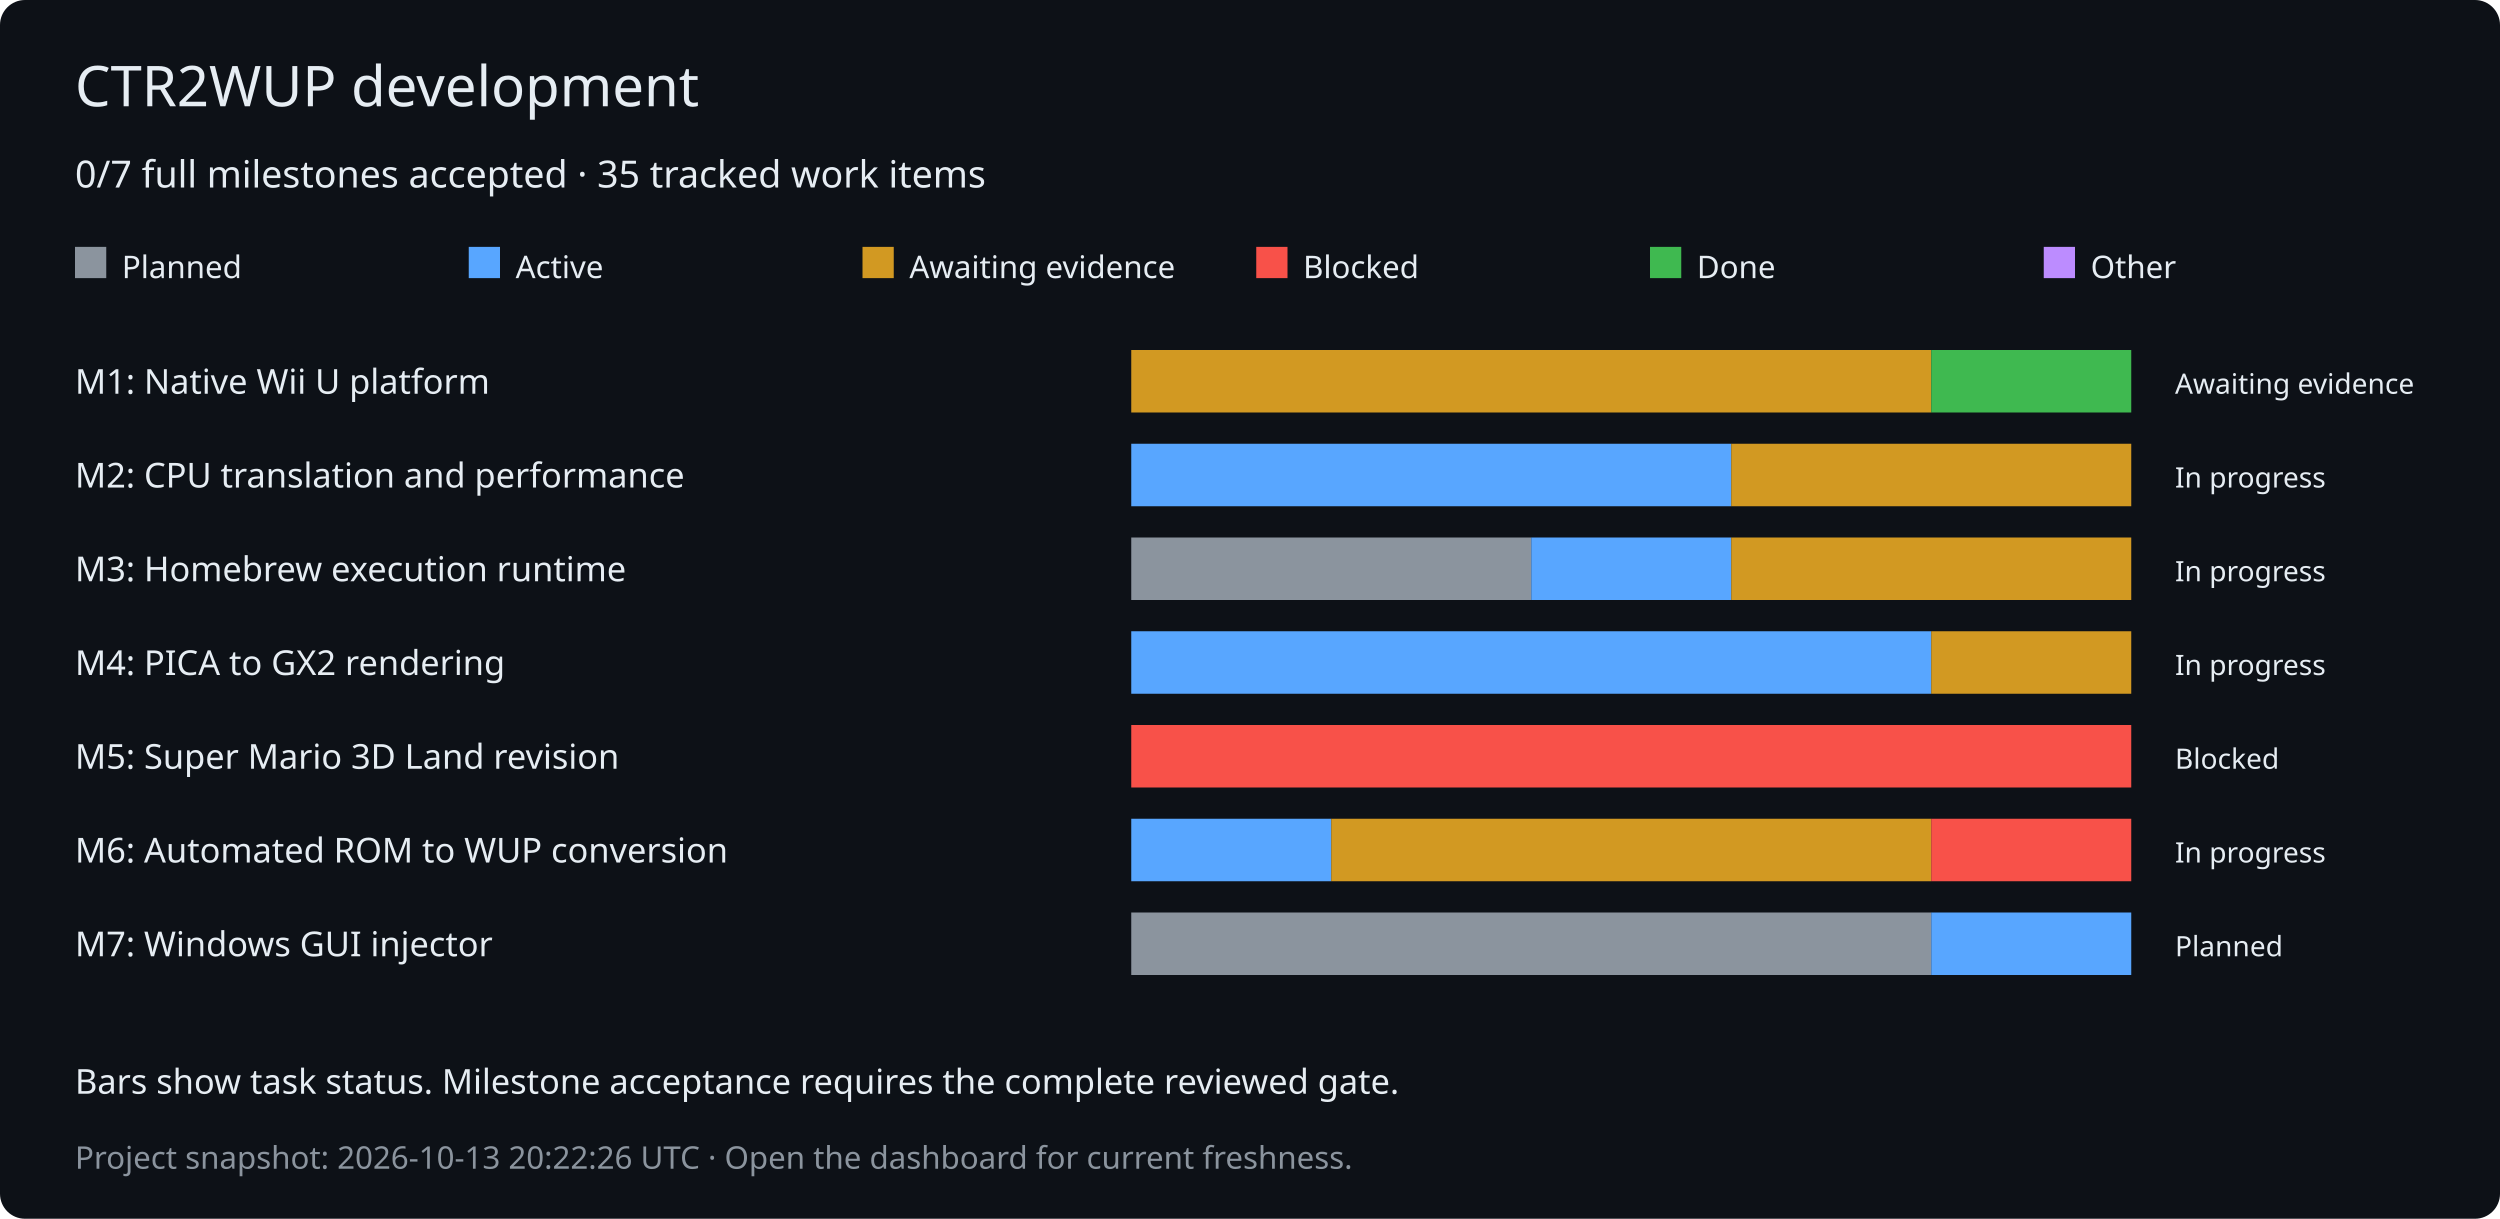
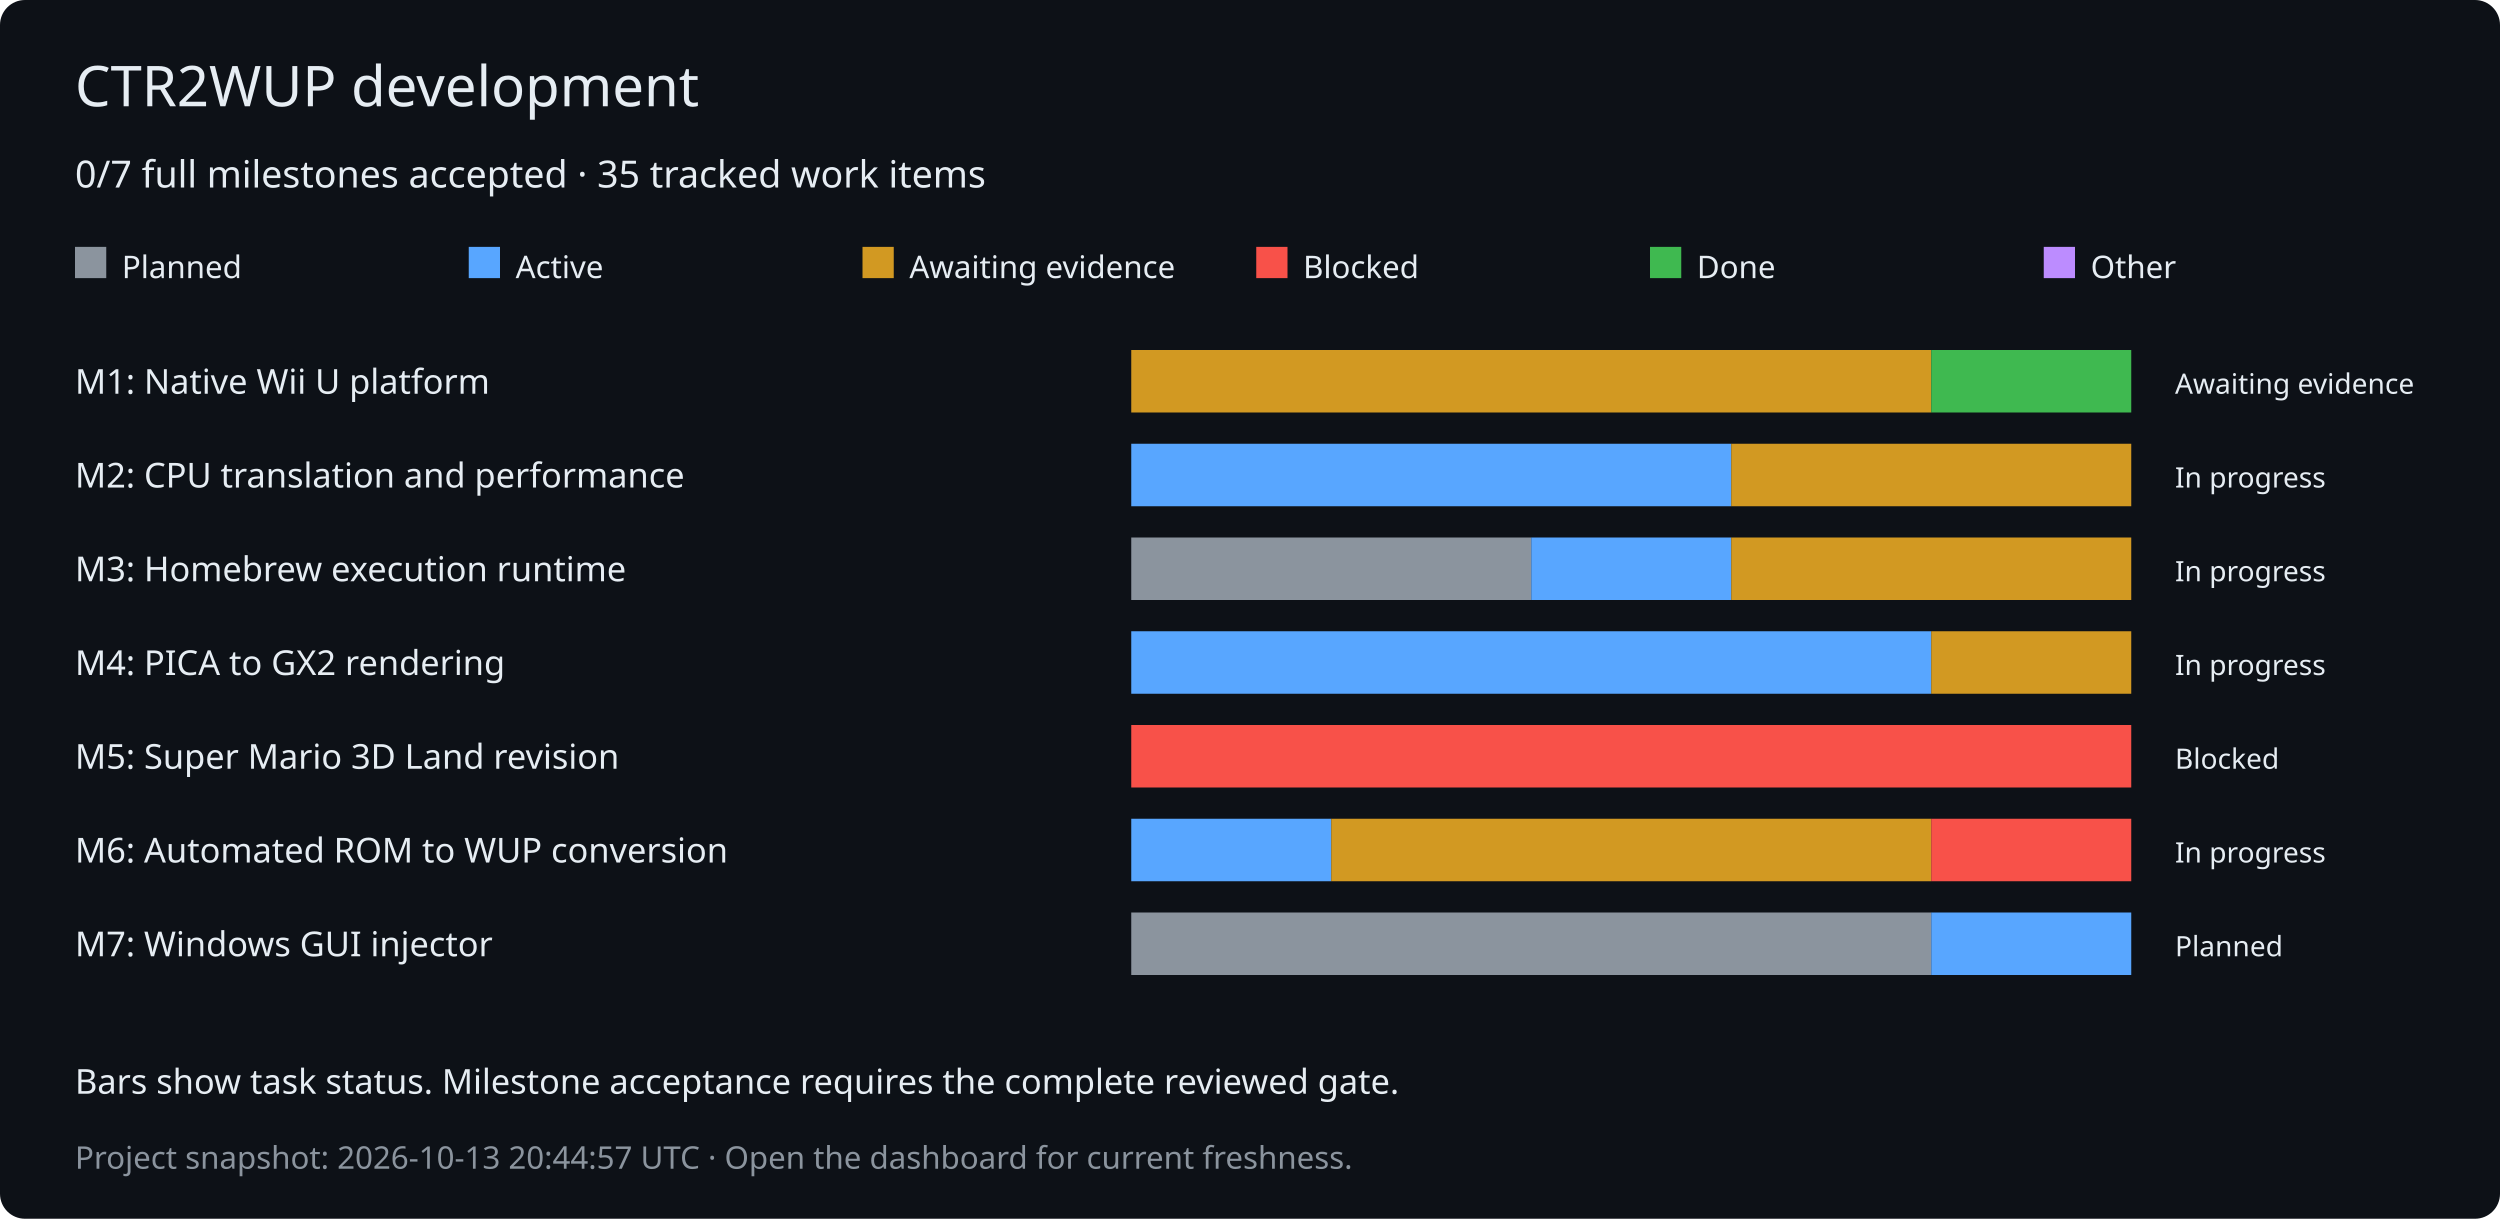
<svg xmlns="http://www.w3.org/2000/svg" width="800" height="390" viewBox="0 0 800 390" role="img" aria-labelledby="title desc">
  <rect width="800" height="390" rx="8" fill="#0d1117" />
  <g font-family="Verdana,sans-serif" fill="#e6edf3">
    <text x="24" y="34" font-size="18">CTR2WUP development</text>
    <text x="24" y="60" font-size="12">0/7 full milestones accepted · 35 tracked work items</text>
    <rect x="24" y="79" width="10" height="10" fill="#8b949e" />
    <text x="39" y="89" font-size="10">Planned</text>
    <rect x="150" y="79" width="10" height="10" fill="#58a6ff" />
    <text x="165" y="89" font-size="10">Active</text>
    <rect x="276" y="79" width="10" height="10" fill="#d29922" />
    <text x="291" y="89" font-size="10">Awaiting evidence</text>
    <rect x="402" y="79" width="10" height="10" fill="#f85149" />
    <text x="417" y="89" font-size="10">Blocked</text>
    <rect x="528" y="79" width="10" height="10" fill="#3fb950" />
    <text x="543" y="89" font-size="10">Done</text>
    <rect x="654" y="79" width="10" height="10" fill="#bc8cff" />
    <text x="669" y="89" font-size="10">Other</text>
    <text x="24" y="126" font-size="11">M1: Native Wii U platform</text>
    <rect x="362" y="112" width="256" height="20" fill="#d29922" />
    <rect x="618" y="112" width="64" height="20" fill="#3fb950" />
    <text x="696" y="126" font-size="9">Awaiting evidence</text>
    <text x="24" y="156" font-size="11">M2: CPU translation and performance</text>
    <rect x="362" y="142" width="192" height="20" fill="#58a6ff" />
    <rect x="554" y="142" width="128" height="20" fill="#d29922" />
    <text x="696" y="156" font-size="9">In progress</text>
    <text x="24" y="186" font-size="11">M3: Homebrew execution runtime</text>
    <rect x="362" y="172" width="128" height="20" fill="#8b949e" />
    <rect x="490" y="172" width="64" height="20" fill="#58a6ff" />
    <rect x="554" y="172" width="128" height="20" fill="#d29922" />
    <text x="696" y="186" font-size="9">In progress</text>
    <text x="24" y="216" font-size="11">M4: PICA to GX2 rendering</text>
    <rect x="362" y="202" width="256" height="20" fill="#58a6ff" />
    <rect x="618" y="202" width="64" height="20" fill="#d29922" />
    <text x="696" y="216" font-size="9">In progress</text>
    <text x="24" y="246" font-size="11">M5: Super Mario 3D Land revision</text>
    <rect x="362" y="232" width="320" height="20" fill="#f85149" />
    <text x="696" y="246" font-size="9">Blocked</text>
    <text x="24" y="276" font-size="11">M6: Automated ROM to WUP conversion</text>
    <rect x="362" y="262" width="64" height="20" fill="#58a6ff" />
    <rect x="426" y="262" width="192" height="20" fill="#d29922" />
    <rect x="618" y="262" width="64" height="20" fill="#f85149" />
    <text x="696" y="276" font-size="9">In progress</text>
    <text x="24" y="306" font-size="11">M7: Windows GUI injector</text>
    <rect x="362" y="292" width="256" height="20" fill="#8b949e" />
    <rect x="618" y="292" width="64" height="20" fill="#58a6ff" />
    <text x="696" y="306" font-size="9">Planned</text>
    <text x="24" y="350" font-size="11">Bars show task status. Milestone acceptance requires the complete reviewed gate.</text>
-     <text x="24" y="374" font-size="10" fill="#8b949e">Project snapshot: 2026-10-13 20:22:26 UTC · Open the dashboard for current freshness.</text>
+     <text x="24" y="374" font-size="10" fill="#8b949e">Project snapshot: 2026-10-13 20:44:57 UTC · Open the dashboard for current freshness.</text>
  </g>
</svg>
